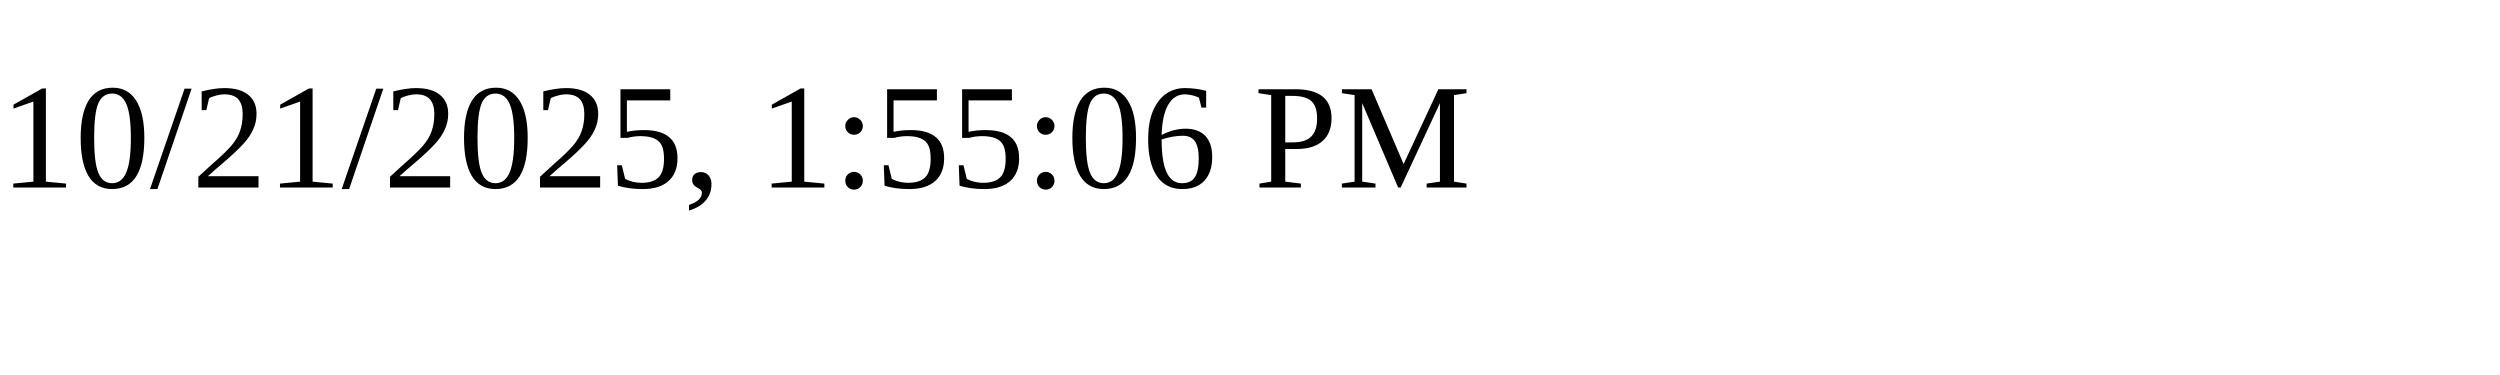
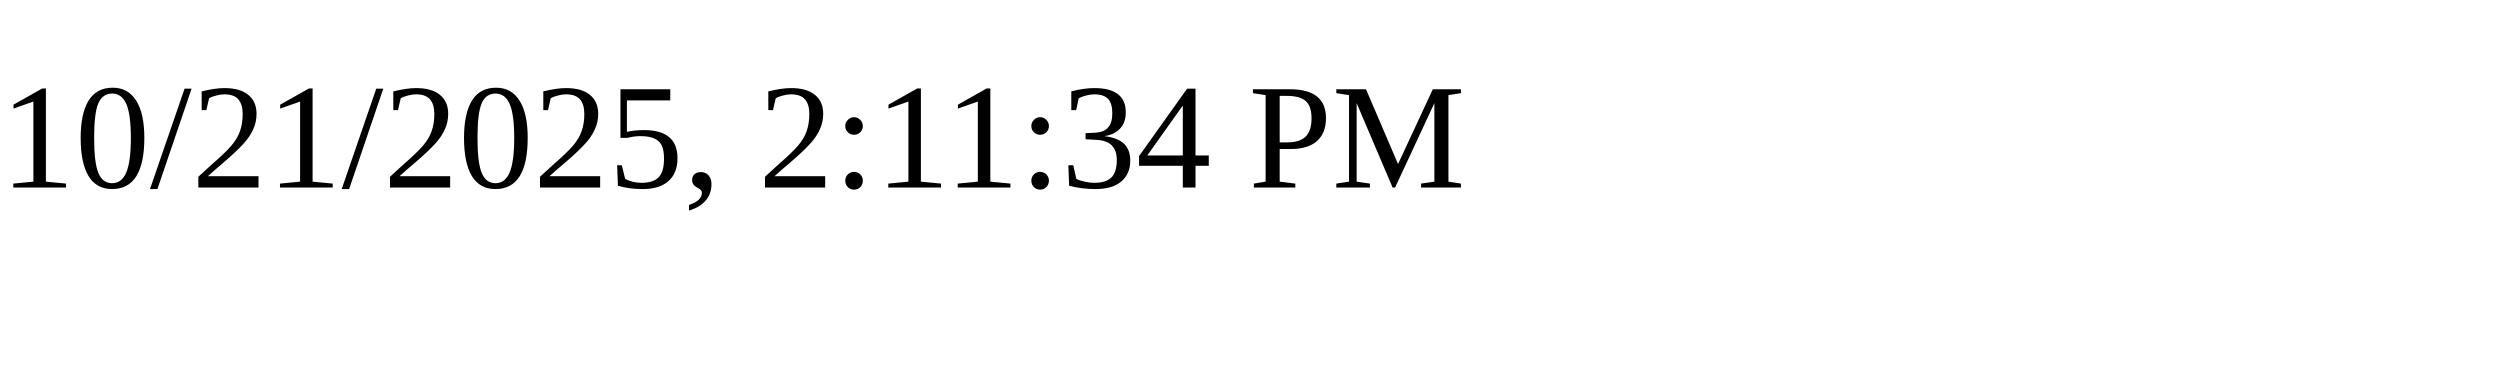
<svg xmlns="http://www.w3.org/2000/svg" height="30" width="200">
-   <text x="0" y="15">10/21/2025, 1:55:06 PM</text>
+   <text x="0" y="15">10/21/2025, 2:11:34 PM</text>
</svg>
